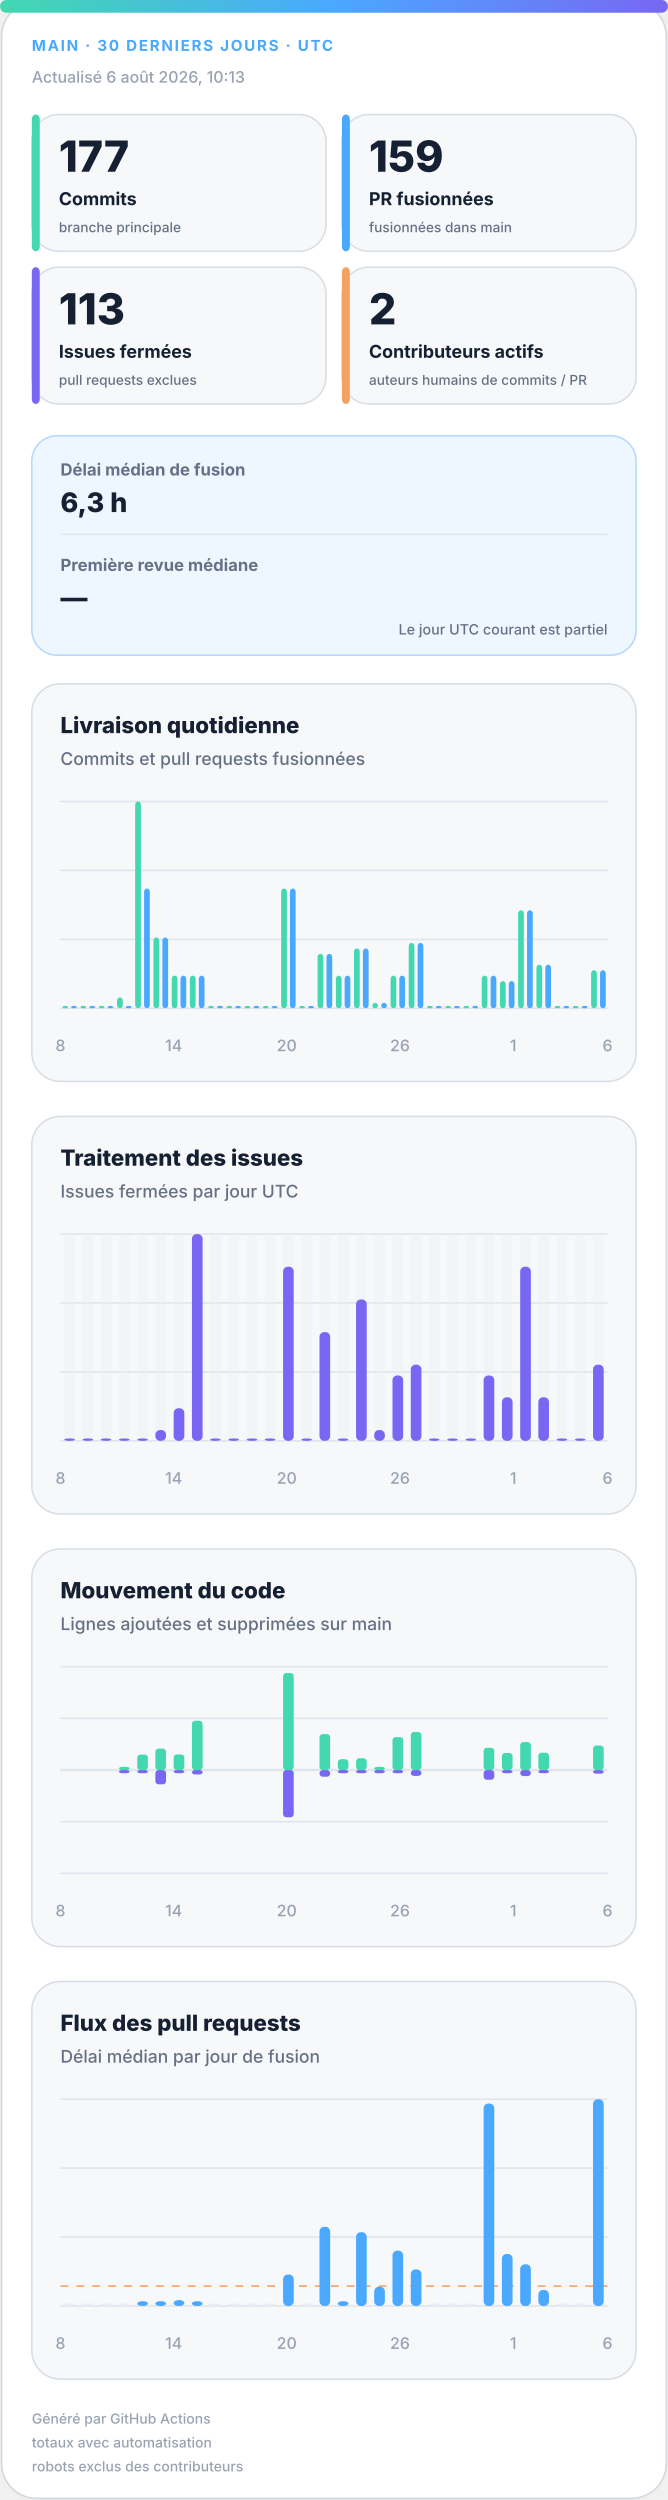
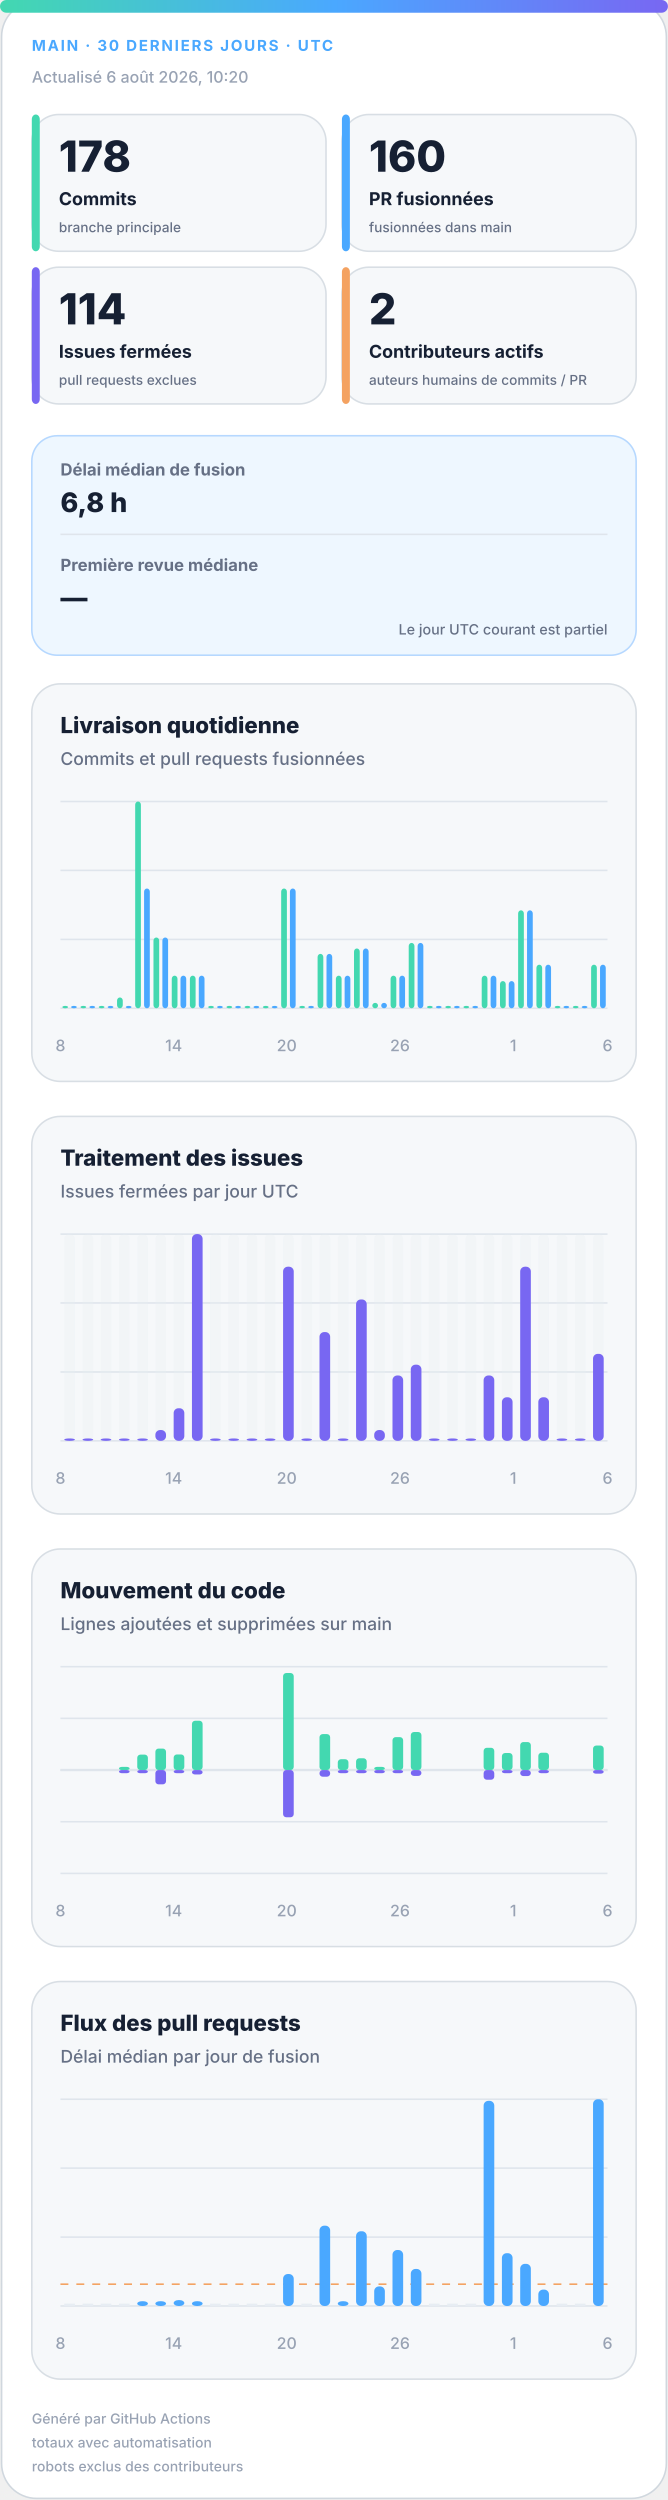
<svg xmlns="http://www.w3.org/2000/svg" width="420" height="1572" viewBox="0 0 420 1572" role="img" aria-labelledby="title desc">
  <defs>
    <linearGradient id="accent" x1="0" y1="0" x2="1" y2="0">
      <stop offset="0%" stop-color="#43d8b0" />
      <stop offset="50%" stop-color="#4aa8ff" />
      <stop offset="100%" stop-color="#7867f2" />
    </linearGradient>
    <linearGradient id="soft" x1="0" y1="0" x2="1" y2="1">
      <stop offset="0%" stop-color="#43d8b0" stop-opacity=".18" />
      <stop offset="100%" stop-color="#7867f2" stop-opacity=".12" />
    </linearGradient>
  </defs>
  <style>
.bg{fill:#fff;stroke:#d0d7de}.surface{fill:#f6f8fa;stroke:#d8dee4}.strong{fill:#eef7ff;stroke:#b6d8ff}.ink{fill:#162033}.muted{fill:#667085}.faint{fill:#98a2b3}.grid{stroke:#dfe5ec}.track{fill:#e7edf3}
.meta{font:750 11px -apple-system,BlinkMacSystemFont,"Segoe UI",sans-serif;letter-spacing:1.1px}.value{font:820 31px -apple-system,BlinkMacSystemFont,"Segoe UI",sans-serif}.label{font:720 13px -apple-system,BlinkMacSystemFont,"Segoe UI",sans-serif}.scope{font:520 10px -apple-system,BlinkMacSystemFont,"Segoe UI",sans-serif}.chart-title{font:760 14px -apple-system,BlinkMacSystemFont,"Segoe UI",sans-serif}.chart-subtitle{font:520 11px -apple-system,BlinkMacSystemFont,"Segoe UI",sans-serif}.small{font:540 10px -apple-system,BlinkMacSystemFont,"Segoe UI",sans-serif}.flow-value{font:780 17px -apple-system,BlinkMacSystemFont,"Segoe UI",sans-serif}
@media(prefers-color-scheme:dark){.bg{fill:#0d1117;stroke:#30363d}.surface{fill:#161b22;stroke:#30363d}.strong{fill:#10263a;stroke:#244d70}.ink{fill:#f0f6fc}.muted{fill:#a7b0bc}.faint{fill:#7d8590}.grid{stroke:#30363d}.track{fill:#27313d}}
</style>
  <rect class="bg" x="1" y="1" width="418" height="1570" rx="22" />
  <rect x="0" y="0" width="420" height="8" rx="4" fill="url(#accent)" />
  <text class="meta" x="20" y="32" fill="#4aa8ff" style="font-size:9.5px">MAIN · 30 DERNIERS JOURS · UTC</text>
-   <text class="small faint" x="20" y="52">Actualisé 6 août 2026, 10:13</text>
+   <text class="small faint" x="20" y="52">Actualisé 6 août 2026, 10:20</text>
  <g>
    <rect class="surface" x="20" y="72" width="185" height="86" rx="17" />
    <rect x="20" y="72" width="5" height="86" rx="3" fill="#43d8b0" />
-     <text class="value ink" x="37" y="108" style="font-size:27px">177</text>
+     <text class="value ink" x="37" y="108" style="font-size:27px">178</text>
    <text class="label ink" x="37" y="129" style="font-size:11.2px">Commits</text>
    <text class="scope muted" x="37" y="146" style="font-size:8.6px">branche principale</text>
  </g>
  <g>
    <rect class="surface" x="215" y="72" width="185" height="86" rx="17" />
    <rect x="215" y="72" width="5" height="86" rx="3" fill="#4aa8ff" />
-     <text class="value ink" x="232" y="108" style="font-size:27px">159</text>
+     <text class="value ink" x="232" y="108" style="font-size:27px">160</text>
    <text class="label ink" x="232" y="129" style="font-size:11.2px">PR fusionnées</text>
    <text class="scope muted" x="232" y="146" style="font-size:8.6px">fusionnées dans main</text>
  </g>
  <g>
    <rect class="surface" x="20" y="168" width="185" height="86" rx="17" />
    <rect x="20" y="168" width="5" height="86" rx="3" fill="#7867f2" />
-     <text class="value ink" x="37" y="204" style="font-size:27px">113</text>
+     <text class="value ink" x="37" y="204" style="font-size:27px">114</text>
    <text class="label ink" x="37" y="225" style="font-size:11.2px">Issues fermées</text>
    <text class="scope muted" x="37" y="242" style="font-size:8.6px">pull requests exclues</text>
  </g>
  <g>
    <rect class="surface" x="215" y="168" width="185" height="86" rx="17" />
    <rect x="215" y="168" width="5" height="86" rx="3" fill="#f4a261" />
    <text class="value ink" x="232" y="204" style="font-size:27px">2</text>
    <text class="label ink" x="232" y="225" style="font-size:11.2px">Contributeurs actifs</text>
    <text class="scope muted" x="232" y="242" style="font-size:8.6px">auteurs humains de commits / PR</text>
  </g>
  <g>
    <rect class="strong" x="20" y="274" width="380" height="138" rx="16" fill="url(#soft)" />
    <text class="label muted" x="38" y="299" style="font-size:10.5px">Délai médian de fusion</text>
-     <text class="flow-value ink" x="38" y="322">6,3 h</text>
+     <text class="flow-value ink" x="38" y="322">6,8 h</text>
    <line class="grid" x1="38" y1="336" x2="382" y2="336" />
    <text class="label muted" x="38" y="359" style="font-size:10.5px">Première revue médiane</text>
    <text class="flow-value ink" x="38" y="382">—</text>
    <text class="scope muted" x="382" y="399" text-anchor="end" style="font-size:9px">Le jour UTC courant est partiel</text>
  </g>
  <g>
    <rect class="surface" x="20" y="430" width="380" height="250" rx="18" />
    <text class="chart-title ink" x="38" y="461">Livraison quotidienne</text>
    <text class="chart-subtitle muted" x="38" y="481">Commits et pull requests fusionnées</text>
    <line class="grid" x1="38" y1="504.0" x2="382" y2="504.0" />
    <line class="grid" x1="38" y1="547.3" x2="382" y2="547.3" />
    <line class="grid" x1="38" y1="590.7" x2="382" y2="590.7" />
    <line class="grid" x1="38" y1="634.0" x2="382" y2="634.0" />
    <rect x="39.2" y="632.5" width="3.6" height="1.5" rx="2" fill="#43d8b0" />
    <rect x="44.7" y="632.5" width="3.6" height="1.5" rx="2" fill="#4aa8ff" />
    <rect x="50.6" y="632.5" width="3.6" height="1.5" rx="2" fill="#43d8b0" />
    <rect x="56.2" y="632.5" width="3.6" height="1.5" rx="2" fill="#4aa8ff" />
    <rect x="62.1" y="632.5" width="3.6" height="1.5" rx="2" fill="#43d8b0" />
    <rect x="67.7" y="632.5" width="3.6" height="1.5" rx="2" fill="#4aa8ff" />
    <rect x="73.6" y="627.2" width="3.6" height="6.8" rx="2" fill="#43d8b0" />
    <rect x="79.1" y="632.5" width="3.6" height="1.5" rx="2" fill="#4aa8ff" />
    <rect x="85.0" y="504.0" width="3.6" height="130.0" rx="2" fill="#43d8b0" />
    <rect x="90.6" y="558.7" width="3.6" height="75.3" rx="2" fill="#4aa8ff" />
    <rect x="96.5" y="589.5" width="3.6" height="44.5" rx="2" fill="#43d8b0" />
    <rect x="102.1" y="589.5" width="3.6" height="44.5" rx="2" fill="#4aa8ff" />
    <rect x="108.0" y="613.5" width="3.6" height="20.5" rx="2" fill="#43d8b0" />
    <rect x="113.5" y="613.5" width="3.6" height="20.5" rx="2" fill="#4aa8ff" />
    <rect x="119.4" y="613.5" width="3.6" height="20.5" rx="2" fill="#43d8b0" />
    <rect x="125.0" y="613.5" width="3.6" height="20.5" rx="2" fill="#4aa8ff" />
    <rect x="130.9" y="632.5" width="3.6" height="1.5" rx="2" fill="#43d8b0" />
    <rect x="136.5" y="632.5" width="3.6" height="1.5" rx="2" fill="#4aa8ff" />
    <rect x="142.4" y="632.5" width="3.6" height="1.5" rx="2" fill="#43d8b0" />
    <rect x="147.9" y="632.5" width="3.6" height="1.5" rx="2" fill="#4aa8ff" />
    <rect x="153.8" y="632.5" width="3.6" height="1.5" rx="2" fill="#43d8b0" />
    <rect x="159.4" y="632.5" width="3.6" height="1.5" rx="2" fill="#4aa8ff" />
    <rect x="165.3" y="632.5" width="3.6" height="1.5" rx="2" fill="#43d8b0" />
    <rect x="170.9" y="632.5" width="3.6" height="1.5" rx="2" fill="#4aa8ff" />
    <rect x="176.8" y="558.7" width="3.6" height="75.3" rx="2" fill="#43d8b0" />
    <rect x="182.3" y="558.7" width="3.6" height="75.3" rx="2" fill="#4aa8ff" />
    <rect x="188.2" y="632.5" width="3.6" height="1.5" rx="2" fill="#43d8b0" />
    <rect x="193.8" y="632.5" width="3.6" height="1.5" rx="2" fill="#4aa8ff" />
    <rect x="199.7" y="599.8" width="3.6" height="34.2" rx="2" fill="#43d8b0" />
    <rect x="205.3" y="599.8" width="3.6" height="34.2" rx="2" fill="#4aa8ff" />
    <rect x="211.2" y="613.5" width="3.6" height="20.5" rx="2" fill="#43d8b0" />
    <rect x="216.7" y="613.5" width="3.6" height="20.5" rx="2" fill="#4aa8ff" />
    <rect x="222.6" y="596.4" width="3.6" height="37.6" rx="2" fill="#43d8b0" />
    <rect x="228.2" y="596.4" width="3.6" height="37.6" rx="2" fill="#4aa8ff" />
    <rect x="234.1" y="630.6" width="3.6" height="3.4" rx="2" fill="#43d8b0" />
    <rect x="239.7" y="630.6" width="3.6" height="3.4" rx="2" fill="#4aa8ff" />
    <rect x="245.6" y="613.5" width="3.6" height="20.5" rx="2" fill="#43d8b0" />
    <rect x="251.1" y="613.5" width="3.6" height="20.5" rx="2" fill="#4aa8ff" />
    <rect x="257.0" y="592.9" width="3.6" height="41.1" rx="2" fill="#43d8b0" />
    <rect x="262.6" y="592.9" width="3.6" height="41.1" rx="2" fill="#4aa8ff" />
    <rect x="268.5" y="632.5" width="3.6" height="1.5" rx="2" fill="#43d8b0" />
    <rect x="274.1" y="632.5" width="3.6" height="1.5" rx="2" fill="#4aa8ff" />
    <rect x="280.0" y="632.5" width="3.6" height="1.5" rx="2" fill="#43d8b0" />
    <rect x="285.5" y="632.5" width="3.6" height="1.5" rx="2" fill="#4aa8ff" />
    <rect x="291.4" y="632.5" width="3.6" height="1.5" rx="2" fill="#43d8b0" />
    <rect x="297.0" y="632.5" width="3.6" height="1.5" rx="2" fill="#4aa8ff" />
    <rect x="302.9" y="613.5" width="3.6" height="20.5" rx="2" fill="#43d8b0" />
    <rect x="308.5" y="613.5" width="3.6" height="20.5" rx="2" fill="#4aa8ff" />
    <rect x="314.4" y="616.9" width="3.6" height="17.1" rx="2" fill="#43d8b0" />
    <rect x="319.9" y="616.9" width="3.6" height="17.1" rx="2" fill="#4aa8ff" />
    <rect x="325.8" y="572.4" width="3.6" height="61.6" rx="2" fill="#43d8b0" />
    <rect x="331.4" y="572.4" width="3.6" height="61.6" rx="2" fill="#4aa8ff" />
    <rect x="337.3" y="606.6" width="3.6" height="27.4" rx="2" fill="#43d8b0" />
    <rect x="342.9" y="606.6" width="3.6" height="27.4" rx="2" fill="#4aa8ff" />
    <rect x="348.8" y="632.5" width="3.6" height="1.5" rx="2" fill="#43d8b0" />
    <rect x="354.3" y="632.5" width="3.6" height="1.5" rx="2" fill="#4aa8ff" />
    <rect x="360.2" y="632.5" width="3.6" height="1.5" rx="2" fill="#43d8b0" />
    <rect x="365.8" y="632.5" width="3.6" height="1.5" rx="2" fill="#4aa8ff" />
-     <rect x="371.7" y="610.1" width="3.6" height="23.9" rx="2" fill="#43d8b0" />
-     <rect x="377.3" y="610.1" width="3.6" height="23.9" rx="2" fill="#4aa8ff" />
+     <rect x="371.7" y="606.6" width="3.6" height="27.4" rx="2" fill="#43d8b0" />
+     <rect x="377.3" y="606.6" width="3.6" height="27.4" rx="2" fill="#4aa8ff" />
    <text class="small faint" x="38.0" y="661" text-anchor="middle">8</text>
    <text class="small faint" x="109.2" y="661" text-anchor="middle">14</text>
    <text class="small faint" x="180.3" y="661" text-anchor="middle">20</text>
    <text class="small faint" x="251.5" y="661" text-anchor="middle">26</text>
    <text class="small faint" x="322.7" y="661" text-anchor="middle">1</text>
    <text class="small faint" x="382.0" y="661" text-anchor="middle">6</text>
  </g>
  <g>
    <rect class="surface" x="20" y="702" width="380" height="250" rx="18" />
    <text class="chart-title ink" x="38" y="733">Traitement des issues</text>
    <text class="chart-subtitle muted" x="38" y="753">Issues fermées par jour UTC</text>
    <line class="grid" x1="38" y1="776.0" x2="382" y2="776.0" />
    <line class="grid" x1="38" y1="819.3" x2="382" y2="819.3" />
    <line class="grid" x1="38" y1="862.7" x2="382" y2="862.7" />
    <line class="grid" x1="38" y1="906.0" x2="382" y2="906.0" />
    <g>
      <rect class="track" x="40.4" y="776" width="6.7" height="130" rx="3" opacity=".3" />
      <rect x="40.4" y="904.5" width="6.7" height="1.5" rx="3" fill="#7867f2" />
    </g>
    <g>
      <rect class="track" x="51.9" y="776" width="6.7" height="130" rx="3" opacity=".3" />
      <rect x="51.9" y="904.5" width="6.7" height="1.5" rx="3" fill="#7867f2" />
    </g>
    <g>
      <rect class="track" x="63.3" y="776" width="6.7" height="130" rx="3" opacity=".3" />
      <rect x="63.3" y="904.5" width="6.7" height="1.5" rx="3" fill="#7867f2" />
    </g>
    <g>
      <rect class="track" x="74.8" y="776" width="6.7" height="130" rx="3" opacity=".3" />
      <rect x="74.8" y="904.5" width="6.7" height="1.5" rx="3" fill="#7867f2" />
    </g>
    <g>
      <rect class="track" x="86.3" y="776" width="6.7" height="130" rx="3" opacity=".3" />
      <rect x="86.3" y="904.5" width="6.7" height="1.5" rx="3" fill="#7867f2" />
    </g>
    <g>
      <rect class="track" x="97.7" y="776" width="6.7" height="130" rx="3" opacity=".3" />
      <rect x="97.7" y="899.2" width="6.7" height="6.8" rx="3" fill="#7867f2" />
    </g>
    <g>
      <rect class="track" x="109.2" y="776" width="6.7" height="130" rx="3" opacity=".3" />
      <rect x="109.2" y="885.5" width="6.7" height="20.5" rx="3" fill="#7867f2" />
    </g>
    <g>
      <rect class="track" x="120.7" y="776" width="6.7" height="130" rx="3" opacity=".3" />
      <rect x="120.7" y="776.0" width="6.7" height="130.0" rx="3" fill="#7867f2" />
    </g>
    <g>
      <rect class="track" x="132.1" y="776" width="6.7" height="130" rx="3" opacity=".3" />
      <rect x="132.1" y="904.5" width="6.7" height="1.5" rx="3" fill="#7867f2" />
    </g>
    <g>
      <rect class="track" x="143.6" y="776" width="6.7" height="130" rx="3" opacity=".3" />
      <rect x="143.6" y="904.5" width="6.7" height="1.5" rx="3" fill="#7867f2" />
    </g>
    <g>
      <rect class="track" x="155.1" y="776" width="6.7" height="130" rx="3" opacity=".3" />
      <rect x="155.1" y="904.5" width="6.7" height="1.5" rx="3" fill="#7867f2" />
    </g>
    <g>
      <rect class="track" x="166.5" y="776" width="6.7" height="130" rx="3" opacity=".3" />
      <rect x="166.5" y="904.5" width="6.7" height="1.5" rx="3" fill="#7867f2" />
    </g>
    <g>
      <rect class="track" x="178.0" y="776" width="6.7" height="130" rx="3" opacity=".3" />
      <rect x="178.0" y="796.5" width="6.7" height="109.5" rx="3" fill="#7867f2" />
    </g>
    <g>
      <rect class="track" x="189.5" y="776" width="6.7" height="130" rx="3" opacity=".3" />
      <rect x="189.5" y="904.5" width="6.7" height="1.5" rx="3" fill="#7867f2" />
    </g>
    <g>
      <rect class="track" x="200.9" y="776" width="6.7" height="130" rx="3" opacity=".3" />
      <rect x="200.9" y="837.6" width="6.7" height="68.4" rx="3" fill="#7867f2" />
    </g>
    <g>
      <rect class="track" x="212.4" y="776" width="6.7" height="130" rx="3" opacity=".3" />
      <rect x="212.4" y="904.5" width="6.7" height="1.5" rx="3" fill="#7867f2" />
    </g>
    <g>
      <rect class="track" x="223.9" y="776" width="6.7" height="130" rx="3" opacity=".3" />
      <rect x="223.9" y="817.1" width="6.7" height="88.9" rx="3" fill="#7867f2" />
    </g>
    <g>
      <rect class="track" x="235.3" y="776" width="6.7" height="130" rx="3" opacity=".3" />
      <rect x="235.3" y="899.2" width="6.7" height="6.8" rx="3" fill="#7867f2" />
    </g>
    <g>
      <rect class="track" x="246.8" y="776" width="6.7" height="130" rx="3" opacity=".3" />
      <rect x="246.8" y="864.9" width="6.7" height="41.1" rx="3" fill="#7867f2" />
    </g>
    <g>
      <rect class="track" x="258.3" y="776" width="6.7" height="130" rx="3" opacity=".3" />
      <rect x="258.3" y="858.1" width="6.7" height="47.9" rx="3" fill="#7867f2" />
    </g>
    <g>
      <rect class="track" x="269.7" y="776" width="6.7" height="130" rx="3" opacity=".3" />
      <rect x="269.7" y="904.5" width="6.7" height="1.5" rx="3" fill="#7867f2" />
    </g>
    <g>
      <rect class="track" x="281.2" y="776" width="6.7" height="130" rx="3" opacity=".3" />
      <rect x="281.2" y="904.5" width="6.7" height="1.5" rx="3" fill="#7867f2" />
    </g>
    <g>
      <rect class="track" x="292.7" y="776" width="6.7" height="130" rx="3" opacity=".3" />
      <rect x="292.7" y="904.5" width="6.7" height="1.5" rx="3" fill="#7867f2" />
    </g>
    <g>
      <rect class="track" x="304.1" y="776" width="6.7" height="130" rx="3" opacity=".3" />
      <rect x="304.1" y="864.9" width="6.7" height="41.1" rx="3" fill="#7867f2" />
    </g>
    <g>
      <rect class="track" x="315.6" y="776" width="6.7" height="130" rx="3" opacity=".3" />
      <rect x="315.6" y="878.6" width="6.7" height="27.4" rx="3" fill="#7867f2" />
    </g>
    <g>
      <rect class="track" x="327.1" y="776" width="6.7" height="130" rx="3" opacity=".3" />
      <rect x="327.1" y="796.5" width="6.7" height="109.5" rx="3" fill="#7867f2" />
    </g>
    <g>
      <rect class="track" x="338.5" y="776" width="6.7" height="130" rx="3" opacity=".3" />
      <rect x="338.5" y="878.6" width="6.7" height="27.4" rx="3" fill="#7867f2" />
    </g>
    <g>
      <rect class="track" x="350.0" y="776" width="6.7" height="130" rx="3" opacity=".3" />
      <rect x="350.0" y="904.5" width="6.7" height="1.5" rx="3" fill="#7867f2" />
    </g>
    <g>
      <rect class="track" x="361.5" y="776" width="6.7" height="130" rx="3" opacity=".3" />
      <rect x="361.5" y="904.5" width="6.7" height="1.5" rx="3" fill="#7867f2" />
    </g>
    <g>
      <rect class="track" x="372.9" y="776" width="6.7" height="130" rx="3" opacity=".3" />
-       <rect x="372.9" y="858.1" width="6.7" height="47.9" rx="3" fill="#7867f2" />
+       <rect x="372.9" y="851.3" width="6.7" height="54.7" rx="3" fill="#7867f2" />
    </g>
    <text class="small faint" x="38.0" y="933" text-anchor="middle">8</text>
    <text class="small faint" x="109.2" y="933" text-anchor="middle">14</text>
    <text class="small faint" x="180.3" y="933" text-anchor="middle">20</text>
    <text class="small faint" x="251.5" y="933" text-anchor="middle">26</text>
    <text class="small faint" x="322.7" y="933" text-anchor="middle">1</text>
    <text class="small faint" x="382.0" y="933" text-anchor="middle">6</text>
  </g>
  <g>
    <rect class="surface" x="20" y="974" width="380" height="250" rx="18" />
    <text class="chart-title ink" x="38" y="1005">Mouvement du code</text>
    <text class="chart-subtitle muted" x="38" y="1025">Lignes ajoutées et supprimées sur main</text>
    <line class="grid" x1="38" y1="1048.0" x2="382" y2="1048.0" />
    <line class="grid" x1="38" y1="1080.5" x2="382" y2="1080.5" />
    <line class="grid" x1="38" y1="1113.0" x2="382" y2="1113.0" />
    <line class="grid" x1="38" y1="1145.5" x2="382" y2="1145.5" />
    <line class="grid" x1="38" y1="1178.0" x2="382" y2="1178.0" />
    <line class="grid" x1="38" y1="1113" x2="382" y2="1113" stroke-width="1.5" />
    <rect x="40.4" y="1113.0" width="6.7" height="0.0" rx="2" fill="#43d8b0" />
    <rect x="40.4" y="1113" width="6.7" height="0.0" rx="2" fill="#7867f2" />
    <rect x="51.9" y="1113.0" width="6.7" height="0.0" rx="2" fill="#43d8b0" />
    <rect x="51.9" y="1113" width="6.7" height="0.0" rx="2" fill="#7867f2" />
    <rect x="63.3" y="1113.0" width="6.7" height="0.0" rx="2" fill="#43d8b0" />
    <rect x="63.3" y="1113" width="6.7" height="0.0" rx="2" fill="#7867f2" />
    <rect x="74.8" y="1111.0" width="6.7" height="2.0" rx="2" fill="#43d8b0" />
    <rect x="74.8" y="1113" width="6.7" height="2.0" rx="2" fill="#7867f2" />
    <rect x="86.3" y="1103.3" width="6.7" height="9.7" rx="2" fill="#43d8b0" />
    <rect x="86.3" y="1113" width="6.7" height="2.0" rx="2" fill="#7867f2" />
    <rect x="97.7" y="1099.5" width="6.7" height="13.5" rx="2" fill="#43d8b0" />
    <rect x="97.7" y="1113" width="6.7" height="9.0" rx="2" fill="#7867f2" />
    <rect x="109.2" y="1103.2" width="6.7" height="9.8" rx="2" fill="#43d8b0" />
    <rect x="109.2" y="1113" width="6.7" height="2.0" rx="2" fill="#7867f2" />
    <rect x="120.7" y="1082.0" width="6.7" height="31.0" rx="2" fill="#43d8b0" />
    <rect x="120.7" y="1113" width="6.7" height="2.8" rx="2" fill="#7867f2" />
    <rect x="132.1" y="1113.0" width="6.7" height="0.0" rx="2" fill="#43d8b0" />
    <rect x="132.1" y="1113" width="6.7" height="0.0" rx="2" fill="#7867f2" />
    <rect x="143.6" y="1113.0" width="6.7" height="0.0" rx="2" fill="#43d8b0" />
    <rect x="143.6" y="1113" width="6.7" height="0.0" rx="2" fill="#7867f2" />
    <rect x="155.1" y="1113.0" width="6.7" height="0.0" rx="2" fill="#43d8b0" />
    <rect x="155.1" y="1113" width="6.7" height="0.0" rx="2" fill="#7867f2" />
    <rect x="166.5" y="1113.0" width="6.7" height="0.0" rx="2" fill="#43d8b0" />
    <rect x="166.5" y="1113" width="6.7" height="0.0" rx="2" fill="#7867f2" />
    <rect x="178.0" y="1052.0" width="6.7" height="61.0" rx="2" fill="#43d8b0" />
    <rect x="178.0" y="1113" width="6.7" height="29.7" rx="2" fill="#7867f2" />
    <rect x="189.5" y="1113.0" width="6.7" height="0.0" rx="2" fill="#43d8b0" />
    <rect x="189.5" y="1113" width="6.7" height="0.0" rx="2" fill="#7867f2" />
    <rect x="200.9" y="1090.4" width="6.7" height="22.6" rx="2" fill="#43d8b0" />
    <rect x="200.9" y="1113" width="6.7" height="4.2" rx="2" fill="#7867f2" />
    <rect x="212.4" y="1106.2" width="6.7" height="6.8" rx="2" fill="#43d8b0" />
    <rect x="212.4" y="1113" width="6.7" height="2.0" rx="2" fill="#7867f2" />
    <rect x="223.9" y="1105.6" width="6.7" height="7.4" rx="2" fill="#43d8b0" />
    <rect x="223.9" y="1113" width="6.7" height="2.0" rx="2" fill="#7867f2" />
    <rect x="235.3" y="1111.0" width="6.7" height="2.0" rx="2" fill="#43d8b0" />
    <rect x="235.3" y="1113" width="6.7" height="2.0" rx="2" fill="#7867f2" />
    <rect x="246.8" y="1092.3" width="6.7" height="20.7" rx="2" fill="#43d8b0" />
    <rect x="246.8" y="1113" width="6.7" height="2.0" rx="2" fill="#7867f2" />
    <rect x="258.3" y="1089.1" width="6.7" height="23.9" rx="2" fill="#43d8b0" />
    <rect x="258.3" y="1113" width="6.7" height="3.7" rx="2" fill="#7867f2" />
    <rect x="269.7" y="1113.0" width="6.7" height="0.0" rx="2" fill="#43d8b0" />
    <rect x="269.7" y="1113" width="6.7" height="0.0" rx="2" fill="#7867f2" />
    <rect x="281.2" y="1113.0" width="6.7" height="0.0" rx="2" fill="#43d8b0" />
    <rect x="281.2" y="1113" width="6.7" height="0.0" rx="2" fill="#7867f2" />
    <rect x="292.7" y="1113.0" width="6.7" height="0.0" rx="2" fill="#43d8b0" />
    <rect x="292.7" y="1113" width="6.7" height="0.0" rx="2" fill="#7867f2" />
    <rect x="304.1" y="1099.0" width="6.7" height="14.0" rx="2" fill="#43d8b0" />
    <rect x="304.1" y="1113" width="6.7" height="6.1" rx="2" fill="#7867f2" />
    <rect x="315.6" y="1102.3" width="6.7" height="10.7" rx="2" fill="#43d8b0" />
    <rect x="315.6" y="1113" width="6.7" height="2.0" rx="2" fill="#7867f2" />
    <rect x="327.1" y="1095.4" width="6.7" height="17.6" rx="2" fill="#43d8b0" />
    <rect x="327.1" y="1113" width="6.7" height="3.8" rx="2" fill="#7867f2" />
    <rect x="338.5" y="1102.1" width="6.7" height="10.9" rx="2" fill="#43d8b0" />
    <rect x="338.5" y="1113" width="6.7" height="2.0" rx="2" fill="#7867f2" />
    <rect x="350.0" y="1113.0" width="6.7" height="0.0" rx="2" fill="#43d8b0" />
    <rect x="350.0" y="1113" width="6.7" height="0.0" rx="2" fill="#7867f2" />
    <rect x="361.5" y="1113.0" width="6.7" height="0.0" rx="2" fill="#43d8b0" />
    <rect x="361.5" y="1113" width="6.7" height="0.0" rx="2" fill="#7867f2" />
    <rect x="372.9" y="1097.6" width="6.7" height="15.4" rx="2" fill="#43d8b0" />
    <rect x="372.9" y="1113" width="6.7" height="2.3" rx="2" fill="#7867f2" />
    <text class="small faint" x="38.0" y="1205" text-anchor="middle">8</text>
    <text class="small faint" x="109.2" y="1205" text-anchor="middle">14</text>
    <text class="small faint" x="180.3" y="1205" text-anchor="middle">20</text>
    <text class="small faint" x="251.5" y="1205" text-anchor="middle">26</text>
    <text class="small faint" x="322.7" y="1205" text-anchor="middle">1</text>
    <text class="small faint" x="382.0" y="1205" text-anchor="middle">6</text>
  </g>
  <g>
    <rect class="surface" x="20" y="1246" width="380" height="250" rx="18" />
    <text class="chart-title ink" x="38" y="1277">Flux des pull requests</text>
    <text class="chart-subtitle muted" x="38" y="1297">Délai médian par jour de fusion</text>
    <line class="grid" x1="38" y1="1320.0" x2="382" y2="1320.0" />
    <line class="grid" x1="38" y1="1363.3" x2="382" y2="1363.3" />
    <line class="grid" x1="38" y1="1406.7" x2="382" y2="1406.7" />
    <line class="grid" x1="38" y1="1450.0" x2="382" y2="1450.0" />
-     <line x1="38" y1="1437.5" x2="382" y2="1437.5" stroke="#f4a261" stroke-dasharray="5 5" />
+     <line x1="38" y1="1436.3" x2="382" y2="1436.3" stroke="#f4a261" stroke-dasharray="5 5" />
    <rect class="track" x="40.4" y="1448.5" width="6.7" height="1.5" />
    <rect class="track" x="51.9" y="1448.5" width="6.7" height="1.5" />
    <rect class="track" x="63.3" y="1448.5" width="6.7" height="1.5" />
    <rect class="track" x="74.8" y="1448.5" width="6.7" height="1.5" />
    <rect x="86.3" y="1447.0" width="6.7" height="3.0" rx="3" fill="#4aa8ff" />
    <rect x="97.7" y="1447.0" width="6.7" height="3.0" rx="3" fill="#4aa8ff" />
    <rect x="109.2" y="1446.3" width="6.7" height="3.7" rx="3" fill="#4aa8ff" />
    <rect x="120.7" y="1447.0" width="6.7" height="3.0" rx="3" fill="#4aa8ff" />
    <rect class="track" x="132.1" y="1448.5" width="6.7" height="1.5" />
    <rect class="track" x="143.6" y="1448.5" width="6.7" height="1.5" />
    <rect class="track" x="155.1" y="1448.5" width="6.7" height="1.5" />
    <rect class="track" x="166.5" y="1448.5" width="6.7" height="1.5" />
-     <rect x="178.0" y="1430.2" width="6.7" height="19.8" rx="3" fill="#4aa8ff" />
+     <rect x="178.0" y="1429.9" width="6.7" height="20.1" rx="3" fill="#4aa8ff" />
    <rect class="track" x="189.5" y="1448.5" width="6.7" height="1.5" />
-     <rect x="200.9" y="1400.2" width="6.7" height="49.8" rx="3" fill="#4aa8ff" />
+     <rect x="200.9" y="1399.5" width="6.7" height="50.5" rx="3" fill="#4aa8ff" />
    <rect x="212.4" y="1447.0" width="6.7" height="3.0" rx="3" fill="#4aa8ff" />
-     <rect x="223.9" y="1403.6" width="6.7" height="46.4" rx="3" fill="#4aa8ff" />
-     <rect x="235.3" y="1437.9" width="6.7" height="12.1" rx="3" fill="#4aa8ff" />
-     <rect x="246.8" y="1415.2" width="6.7" height="34.8" rx="3" fill="#4aa8ff" />
-     <rect x="258.3" y="1427.0" width="6.7" height="23.0" rx="3" fill="#4aa8ff" />
+     <rect x="223.9" y="1403.0" width="6.7" height="47.0" rx="3" fill="#4aa8ff" />
+     <rect x="235.3" y="1437.7" width="6.7" height="12.3" rx="3" fill="#4aa8ff" />
+     <rect x="246.8" y="1414.8" width="6.7" height="35.2" rx="3" fill="#4aa8ff" />
+     <rect x="258.3" y="1426.7" width="6.7" height="23.3" rx="3" fill="#4aa8ff" />
    <rect class="track" x="269.7" y="1448.5" width="6.7" height="1.5" />
    <rect class="track" x="281.2" y="1448.5" width="6.7" height="1.5" />
    <rect class="track" x="292.7" y="1448.5" width="6.7" height="1.5" />
-     <rect x="304.1" y="1322.7" width="6.7" height="127.3" rx="3" fill="#4aa8ff" />
-     <rect x="315.6" y="1417.3" width="6.7" height="32.7" rx="3" fill="#4aa8ff" />
-     <rect x="327.1" y="1423.8" width="6.7" height="26.2" rx="3" fill="#4aa8ff" />
-     <rect x="338.5" y="1439.9" width="6.7" height="10.1" rx="3" fill="#4aa8ff" />
+     <rect x="304.1" y="1321.0" width="6.7" height="129.0" rx="3" fill="#4aa8ff" />
+     <rect x="315.6" y="1416.8" width="6.7" height="33.2" rx="3" fill="#4aa8ff" />
+     <rect x="327.1" y="1423.5" width="6.7" height="26.5" rx="3" fill="#4aa8ff" />
+     <rect x="338.5" y="1439.7" width="6.7" height="10.3" rx="3" fill="#4aa8ff" />
    <rect class="track" x="350.0" y="1448.5" width="6.7" height="1.5" />
    <rect class="track" x="361.5" y="1448.5" width="6.7" height="1.5" />
    <rect x="372.9" y="1320.0" width="6.7" height="130.0" rx="3" fill="#4aa8ff" />
    <text class="small faint" x="38.0" y="1477" text-anchor="middle">8</text>
    <text class="small faint" x="109.2" y="1477" text-anchor="middle">14</text>
    <text class="small faint" x="180.3" y="1477" text-anchor="middle">20</text>
    <text class="small faint" x="251.5" y="1477" text-anchor="middle">26</text>
    <text class="small faint" x="322.7" y="1477" text-anchor="middle">1</text>
    <text class="small faint" x="382.0" y="1477" text-anchor="middle">6</text>
  </g>
  <text class="small faint" x="20" y="1524" style="font-size:8.8px">Généré par GitHub Actions</text>
  <text class="small faint" x="20" y="1539" style="font-size:8.8px">totaux avec automatisation</text>
  <text class="small faint" x="20" y="1554" style="font-size:8.8px">robots exclus des contributeurs</text>
</svg>
